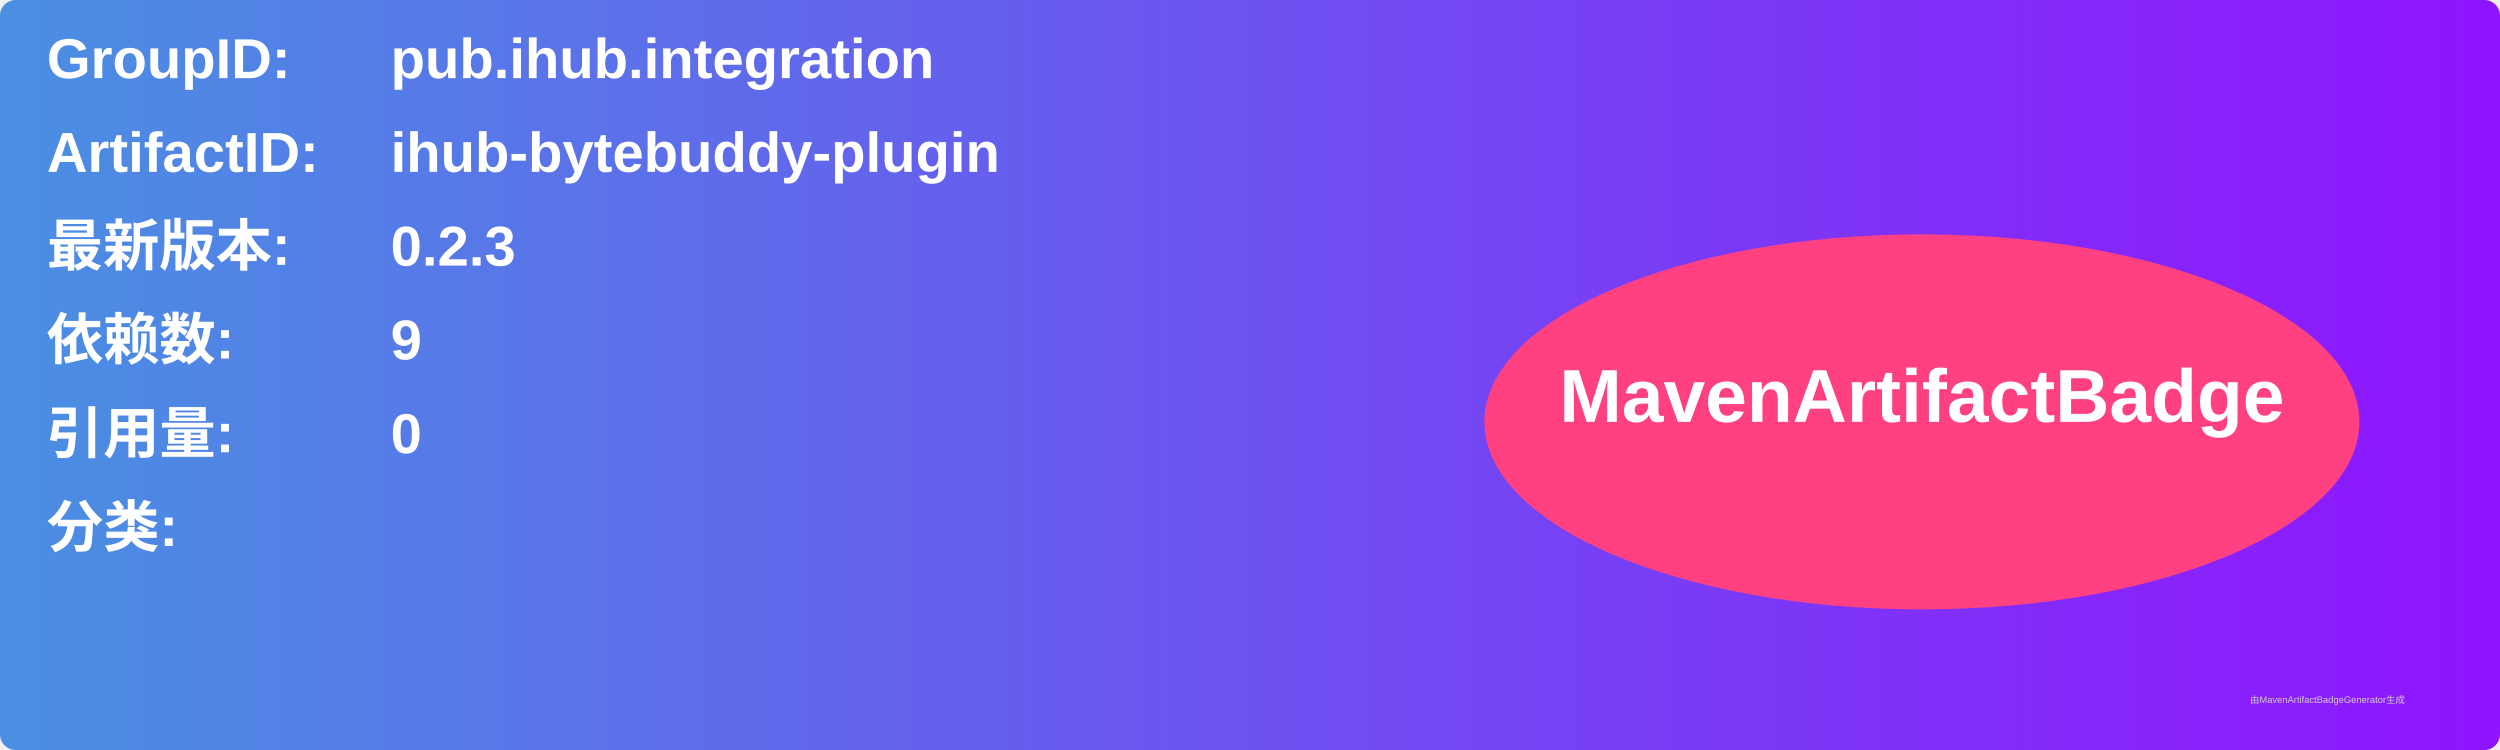
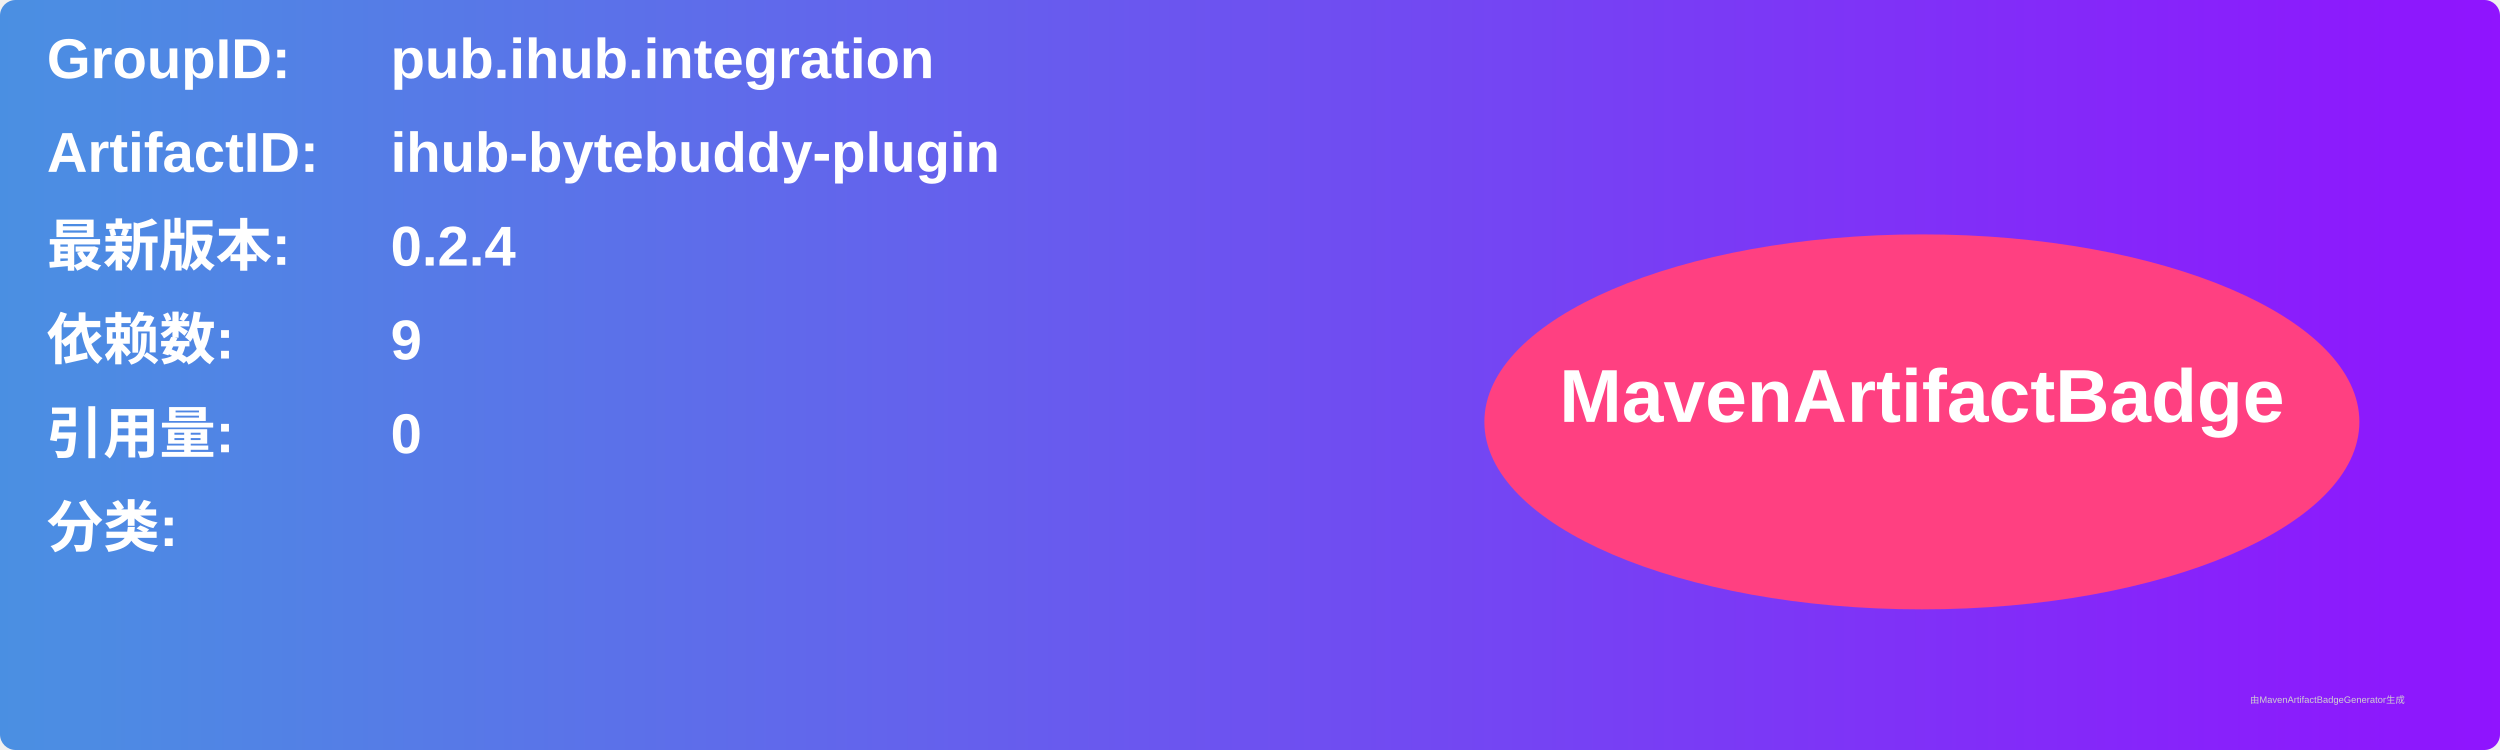
<svg xmlns="http://www.w3.org/2000/svg" width="800" height="240" viewBox="0 0 800 240">
  <linearGradient id="grad" x1="0%" y1="0%" x2="100%" y2="0%">
    <stop offset="0%" stop-color="#4a90e2" />
    <stop offset="100%" stop-color="#9013fe" />
  </linearGradient>
  <rect width="100%" height="100%" rx="5" ry="5" fill="url(#grad)" />
  <g transform="translate(15, 15)">
    <text x="0" y="10" font-family="Arial" font-size="18" fill="white" font-weight="bold" width="260">GroupID:</text>
    <text x="110" y="10" font-family="Arial" font-size="18" fill="white" font-weight="bold" width="460">pub.ihub.integration</text>
    <text x="0" y="40" font-family="Arial" font-size="18" fill="white" font-weight="bold" width="260">ArtifactID:</text>
    <text x="110" y="40" font-family="Arial" font-size="18" fill="white" font-weight="bold" width="460">ihub-bytebuddy-plugin</text>
    <text x="0" y="70" font-family="Arial" font-size="18" fill="white" font-weight="bold">最新版本:</text>
    <text x="110" y="70" font-family="Arial" font-size="18" fill="white" font-weight="bold">
-       <tspan font-weight="bold">0.2.3</tspan>
+       <tspan font-weight="bold">0.2.4</tspan>
    </text>
    <text x="0" y="100" font-family="Arial" font-size="18" fill="white" font-weight="bold">依赖数: </text>
    <text x="110" y="100" font-family="Arial" font-size="18" fill="white">
      <tspan font-weight="bold">9</tspan>
    </text>
    <text x="0" y="130" font-family="Arial" font-size="18" fill="white" font-weight="bold">引用量: </text>
    <text x="110" y="130" font-family="Arial" font-size="18" fill="white">
      <tspan font-weight="bold">0</tspan>
    </text>
    <text x="0" y="160" font-family="Arial" font-size="18" fill="white" font-weight="bold">分类:</text>
    <text x="10" y="190" font-family="Arial" font-size="10" fill="white">
      <tspan font-weight="bold" />
    </text>
    <ellipse cx="600" cy="120" rx="140" ry="60" fill="#ff4081" />
    <text x="600" y="120" text-anchor="middle" font-family="Arial" font-size="24" fill="white" font-weight="bold">MavenArtifactBadge</text>
  </g>
  <text x="720" y="225" font-family="Arial" font-size="3" fill="#d0d0d0">由MavenArtifactBadgeGenerator生成</text>
</svg>
